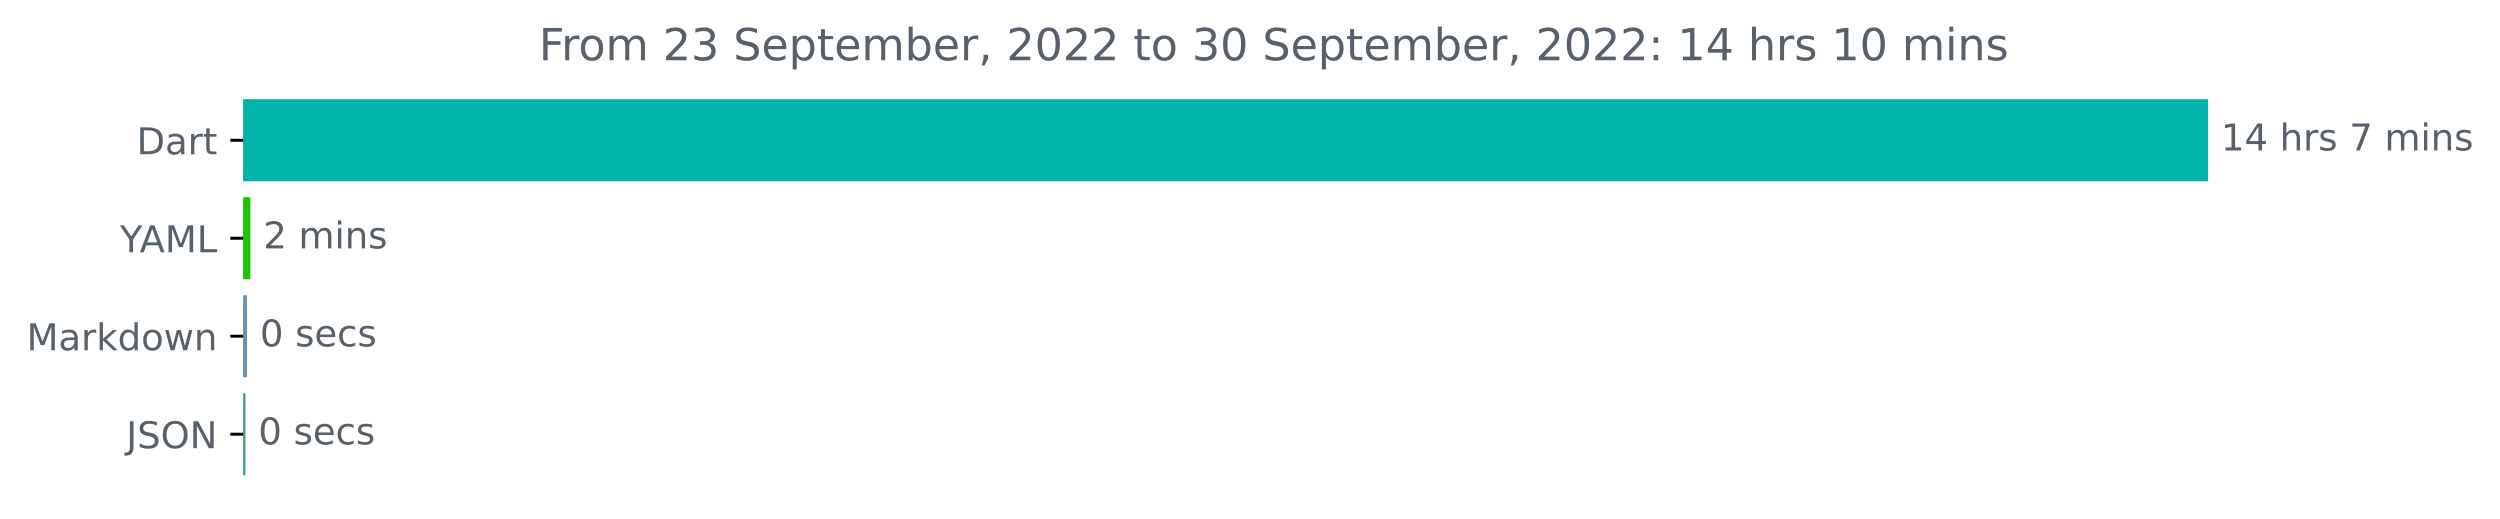
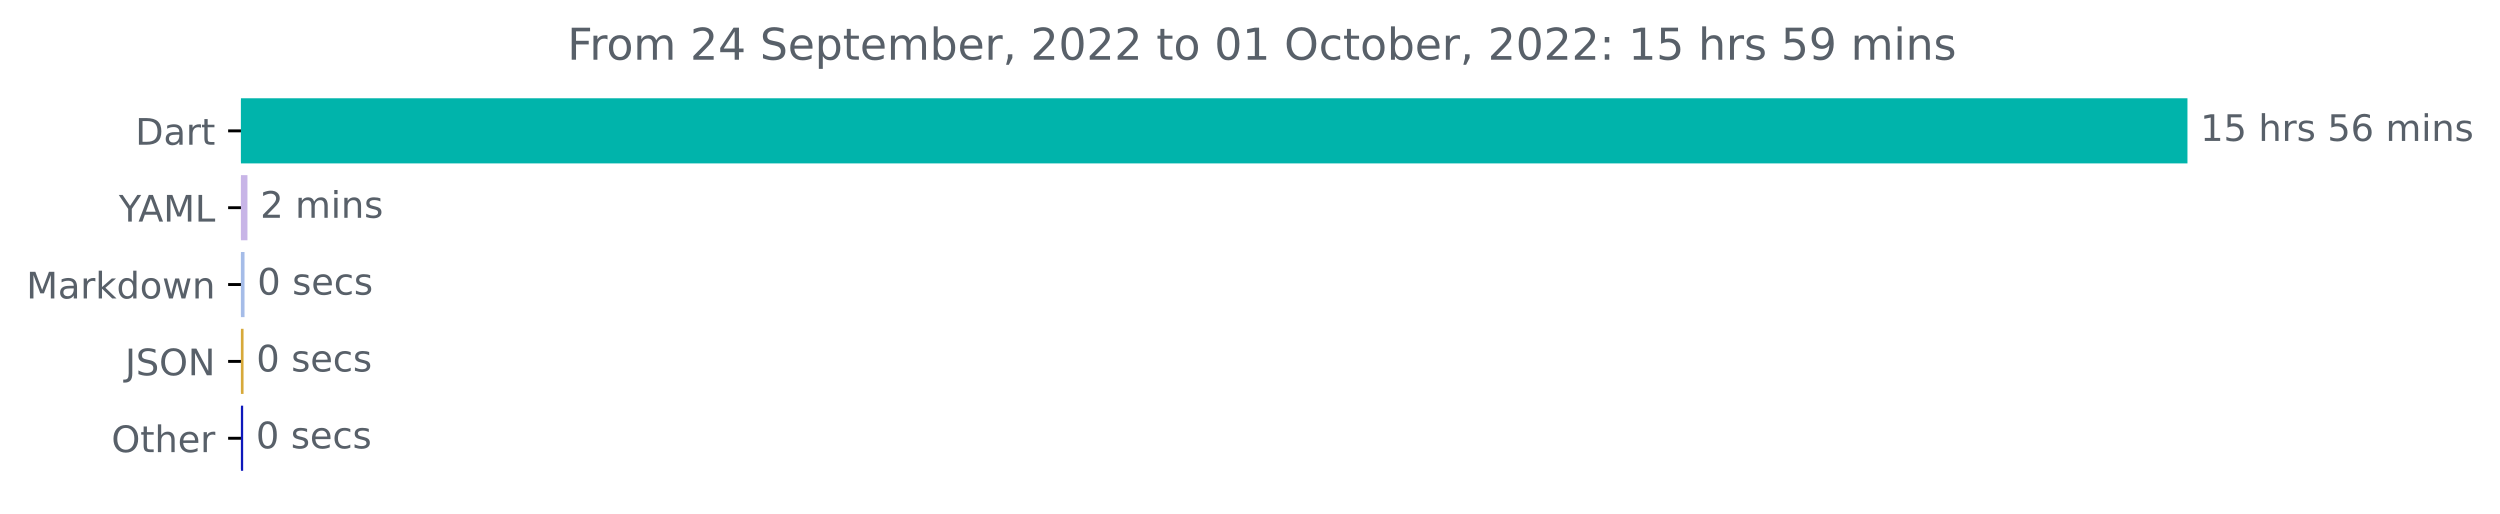
- <svg xmlns="http://www.w3.org/2000/svg" xmlns:xlink="http://www.w3.org/1999/xlink" width="676.815pt" height="140.398pt" viewBox="0 0 676.815 140.398" version="1.1">
+ <svg xmlns="http://www.w3.org/2000/svg" xmlns:xlink="http://www.w3.org/1999/xlink" width="683.177pt" height="140.398pt" viewBox="0 0 683.177 140.398" version="1.1">
  <defs>
    <style type="text/css">*{stroke-linejoin: round; stroke-linecap: butt}</style>
  </defs>
  <g id="figure_1">
    <g id="patch_1">
-       <path d="M 0 140.398  L 676.815 140.398  L 676.815 0  L 0 0  L 0 140.398  z " style="fill: none" />
+       <path d="M 0 140.398  L 683.177 140.398  L 683.177 0  L 0 0  L 0 140.398  z " style="fill: none" />
    </g>
    <g id="axes_1">
      <g id="patch_2">
-         <path d="M 65.841 27.358  L 597.269 27.358  L 597.269 48.579  L 65.841 48.579  z " clip-path="url(#p53e893190b)" style="fill: #00b4ab; stroke: #00b4ab; stroke-linejoin: miter" />
+         <path d="M 65.841 27.358  L 597.269 27.358  L 597.269 44.158  L 65.841 44.158  z " clip-path="url(#p5bf90f3853)" style="fill: #00b4ab; stroke: #00b4ab; stroke-linejoin: miter" />
      </g>
      <g id="patch_3">
-         <path d="M 65.841 53.884  L 67.281 53.884  L 67.281 75.105  L 65.841 75.105  z " clip-path="url(#p53e893190b)" style="fill: #1fc403; stroke: #1fc403; stroke-linejoin: miter" />
+         <path d="M 65.841 48.358  L 67.121 48.358  L 67.121 65.158  L 65.841 65.158  z " clip-path="url(#p5bf90f3853)" style="fill: #c8b5e7; stroke: #c8b5e7; stroke-linejoin: miter" />
      </g>
      <g id="patch_4">
-         <path d="M 65.841 80.411  L 66.374 80.411  L 66.374 101.632  L 65.841 101.632  z " clip-path="url(#p53e893190b)" style="fill: #7391a5; stroke: #7391a5; stroke-linejoin: miter" />
+         <path d="M 65.841 69.358  L 66.321 69.358  L 66.321 86.158  L 65.841 86.158  z " clip-path="url(#p5bf90f3853)" style="fill: #a5bce8; stroke: #a5bce8; stroke-linejoin: miter" />
      </g>
      <g id="patch_5">
-         <path d="M 65.841 106.937  L 65.947 106.937  L 65.947 128.158  L 65.841 128.158  z " clip-path="url(#p53e893190b)" style="fill: #3e9b84; stroke: #3e9b84; stroke-linejoin: miter" />
+         <path d="M 65.841 90.358  L 66.054 90.358  L 66.054 107.158  L 65.841 107.158  z " clip-path="url(#p5bf90f3853)" style="fill: #d7a93a; stroke: #d7a93a; stroke-linejoin: miter" />
+       </g>
+       <g id="patch_6">
+         <path d="M 65.841 111.358  L 65.947 111.358  L 65.947 128.158  L 65.841 128.158  z " clip-path="url(#p5bf90f3853)" style="fill: #0e18bb; stroke: #0e18bb; stroke-linejoin: miter" />
      </g>
      <g id="matplotlib.axis_1" />
      <g id="matplotlib.axis_2">
        <g id="ytick_1">
          <g id="line2d_1">
            <defs>
-               <path id="mebc8103c34" d="M 0 0  L -3.5 0  " style="stroke: #000000; stroke-width: 0.8" />
+               <path id="mc1f9fc1d7a" d="M 0 0  L -3.5 0  " style="stroke: #000000; stroke-width: 0.8" />
            </defs>
            <g>
-               <use xlink:href="#mebc8103c34" x="65.841" y="37.969" style="stroke: #000000; stroke-width: 0.8" />
+               <use xlink:href="#mc1f9fc1d7a" x="65.841" y="35.758" style="stroke: #000000; stroke-width: 0.8" />
            </g>
          </g>
          <g id="text_1">
-             <g style="fill: #586069" transform="translate(36.98125 41.76787)scale(0.1 -0.1)">
+             <g style="fill: #586069" transform="translate(36.98125 39.55734)scale(0.1 -0.1)">
              <defs>
                <path id="DejaVuSans-44" d="M 1259 4147  L 1259 519  L 2022 519  Q 2988 519 3436 956  Q 3884 1394 3884 2338  Q 3884 3275 3436 3711  Q 2988 4147 2022 4147  L 1259 4147  z M 628 4666  L 1925 4666  Q 3281 4666 3915 4102  Q 4550 3538 4550 2338  Q 4550 1131 3912 565  Q 3275 0 1925 0  L 628 0  L 628 4666  z " transform="scale(0.015625)" />
                <path id="DejaVuSans-61" d="M 2194 1759  Q 1497 1759 1228 1600  Q 959 1441 959 1056  Q 959 750 1161 570  Q 1363 391 1709 391  Q 2188 391 2477 730  Q 2766 1069 2766 1631  L 2766 1759  L 2194 1759  z M 3341 1997  L 3341 0  L 2766 0  L 2766 531  Q 2569 213 2275 61  Q 1981 -91 1556 -91  Q 1019 -91 701 211  Q 384 513 384 1019  Q 384 1609 779 1909  Q 1175 2209 1959 2209  L 2766 2209  L 2766 2266  Q 2766 2663 2505 2880  Q 2244 3097 1772 3097  Q 1472 3097 1187 3025  Q 903 2953 641 2809  L 641 3341  Q 956 3463 1253 3523  Q 1550 3584 1831 3584  Q 2591 3584 2966 3190  Q 3341 2797 3341 1997  z " transform="scale(0.015625)" />
                <path id="DejaVuSans-72" d="M 2631 2963  Q 2534 3019 2420 3045  Q 2306 3072 2169 3072  Q 1681 3072 1420 2755  Q 1159 2438 1159 1844  L 1159 0  L 581 0  L 581 3500  L 1159 3500  L 1159 2956  Q 1341 3275 1631 3429  Q 1922 3584 2338 3584  Q 2397 3584 2469 3576  Q 2541 3569 2628 3553  L 2631 2963  z " transform="scale(0.015625)" />
                <path id="DejaVuSans-74" d="M 1172 4494  L 1172 3500  L 2356 3500  L 2356 3053  L 1172 3053  L 1172 1153  Q 1172 725 1289 603  Q 1406 481 1766 481  L 2356 481  L 2356 0  L 1766 0  Q 1100 0 847 248  Q 594 497 594 1153  L 594 3053  L 172 3053  L 172 3500  L 594 3500  L 594 4494  L 1172 4494  z " transform="scale(0.015625)" />
              </defs>
              <use xlink:href="#DejaVuSans-44" />
              <use xlink:href="#DejaVuSans-61" x="77.002" />
              <use xlink:href="#DejaVuSans-72" x="138.281" />
              <use xlink:href="#DejaVuSans-74" x="179.395" />
            </g>
          </g>
        </g>
        <g id="ytick_2">
          <g id="line2d_2">
            <g>
-               <use xlink:href="#mebc8103c34" x="65.841" y="64.495" style="stroke: #000000; stroke-width: 0.8" />
+               <use xlink:href="#mc1f9fc1d7a" x="65.841" y="56.758" style="stroke: #000000; stroke-width: 0.8" />
            </g>
          </g>
          <g id="text_2">
-             <g style="fill: #586069" transform="translate(32.46719 68.29419)scale(0.1 -0.1)">
+             <g style="fill: #586069" transform="translate(32.46719 60.55734)scale(0.1 -0.1)">
              <defs>
                <path id="DejaVuSans-59" d="M -13 4666  L 666 4666  L 1959 2747  L 3244 4666  L 3922 4666  L 2272 2222  L 2272 0  L 1638 0  L 1638 2222  L -13 4666  z " transform="scale(0.015625)" />
                <path id="DejaVuSans-41" d="M 2188 4044  L 1331 1722  L 3047 1722  L 2188 4044  z M 1831 4666  L 2547 4666  L 4325 0  L 3669 0  L 3244 1197  L 1141 1197  L 716 0  L 50 0  L 1831 4666  z " transform="scale(0.015625)" />
                <path id="DejaVuSans-4d" d="M 628 4666  L 1569 4666  L 2759 1491  L 3956 4666  L 4897 4666  L 4897 0  L 4281 0  L 4281 4097  L 3078 897  L 2444 897  L 1241 4097  L 1241 0  L 628 0  L 628 4666  z " transform="scale(0.015625)" />
                <path id="DejaVuSans-4c" d="M 628 4666  L 1259 4666  L 1259 531  L 3531 531  L 3531 0  L 628 0  L 628 4666  z " transform="scale(0.015625)" />
              </defs>
              <use xlink:href="#DejaVuSans-59" />
              <use xlink:href="#DejaVuSans-41" x="53.334" />
              <use xlink:href="#DejaVuSans-4d" x="121.742" />
              <use xlink:href="#DejaVuSans-4c" x="208.021" />
            </g>
          </g>
        </g>
        <g id="ytick_3">
          <g id="line2d_3">
            <g>
-               <use xlink:href="#mebc8103c34" x="65.841" y="91.021" style="stroke: #000000; stroke-width: 0.8" />
+               <use xlink:href="#mc1f9fc1d7a" x="65.841" y="77.758" style="stroke: #000000; stroke-width: 0.8" />
            </g>
          </g>
          <g id="text_3">
-             <g style="fill: #586069" transform="translate(7.2 94.8205)scale(0.1 -0.1)">
+             <g style="fill: #586069" transform="translate(7.2 81.55734)scale(0.1 -0.1)">
              <defs>
                <path id="DejaVuSans-6b" d="M 581 4863  L 1159 4863  L 1159 1991  L 2875 3500  L 3609 3500  L 1753 1863  L 3688 0  L 2938 0  L 1159 1709  L 1159 0  L 581 0  L 581 4863  z " transform="scale(0.015625)" />
                <path id="DejaVuSans-64" d="M 2906 2969  L 2906 4863  L 3481 4863  L 3481 0  L 2906 0  L 2906 525  Q 2725 213 2448 61  Q 2172 -91 1784 -91  Q 1150 -91 751 415  Q 353 922 353 1747  Q 353 2572 751 3078  Q 1150 3584 1784 3584  Q 2172 3584 2448 3432  Q 2725 3281 2906 2969  z M 947 1747  Q 947 1113 1208 752  Q 1469 391 1925 391  Q 2381 391 2643 752  Q 2906 1113 2906 1747  Q 2906 2381 2643 2742  Q 2381 3103 1925 3103  Q 1469 3103 1208 2742  Q 947 2381 947 1747  z " transform="scale(0.015625)" />
                <path id="DejaVuSans-6f" d="M 1959 3097  Q 1497 3097 1228 2736  Q 959 2375 959 1747  Q 959 1119 1226 758  Q 1494 397 1959 397  Q 2419 397 2687 759  Q 2956 1122 2956 1747  Q 2956 2369 2687 2733  Q 2419 3097 1959 3097  z M 1959 3584  Q 2709 3584 3137 3096  Q 3566 2609 3566 1747  Q 3566 888 3137 398  Q 2709 -91 1959 -91  Q 1206 -91 779 398  Q 353 888 353 1747  Q 353 2609 779 3096  Q 1206 3584 1959 3584  z " transform="scale(0.015625)" />
                <path id="DejaVuSans-77" d="M 269 3500  L 844 3500  L 1563 769  L 2278 3500  L 2956 3500  L 3675 769  L 4391 3500  L 4966 3500  L 4050 0  L 3372 0  L 2619 2869  L 1863 0  L 1184 0  L 269 3500  z " transform="scale(0.015625)" />
                <path id="DejaVuSans-6e" d="M 3513 2113  L 3513 0  L 2938 0  L 2938 2094  Q 2938 2591 2744 2837  Q 2550 3084 2163 3084  Q 1697 3084 1428 2787  Q 1159 2491 1159 1978  L 1159 0  L 581 0  L 581 3500  L 1159 3500  L 1159 2956  Q 1366 3272 1645 3428  Q 1925 3584 2291 3584  Q 2894 3584 3203 3211  Q 3513 2838 3513 2113  z " transform="scale(0.015625)" />
              </defs>
              <use xlink:href="#DejaVuSans-4d" />
              <use xlink:href="#DejaVuSans-61" x="86.279" />
              <use xlink:href="#DejaVuSans-72" x="147.559" />
              <use xlink:href="#DejaVuSans-6b" x="188.672" />
              <use xlink:href="#DejaVuSans-64" x="246.582" />
              <use xlink:href="#DejaVuSans-6f" x="310.059" />
              <use xlink:href="#DejaVuSans-77" x="371.24" />
              <use xlink:href="#DejaVuSans-6e" x="453.027" />
            </g>
          </g>
        </g>
        <g id="ytick_4">
          <g id="line2d_4">
            <g>
-               <use xlink:href="#mebc8103c34" x="65.841" y="117.548" style="stroke: #000000; stroke-width: 0.8" />
+               <use xlink:href="#mc1f9fc1d7a" x="65.841" y="98.758" style="stroke: #000000; stroke-width: 0.8" />
            </g>
          </g>
          <g id="text_4">
-             <g style="fill: #586069" transform="translate(34.18906 121.3468)scale(0.1 -0.1)">
+             <g style="fill: #586069" transform="translate(34.18906 102.5573)scale(0.1 -0.1)">
              <defs>
                <path id="DejaVuSans-4a" d="M 628 4666  L 1259 4666  L 1259 325  Q 1259 -519 939 -900  Q 619 -1281 -91 -1281  L -331 -1281  L -331 -750  L -134 -750  Q 284 -750 456 -515  Q 628 -281 628 325  L 628 4666  z " transform="scale(0.015625)" />
                <path id="DejaVuSans-53" d="M 3425 4513  L 3425 3897  Q 3066 4069 2747 4153  Q 2428 4238 2131 4238  Q 1616 4238 1336 4038  Q 1056 3838 1056 3469  Q 1056 3159 1242 3001  Q 1428 2844 1947 2747  L 2328 2669  Q 3034 2534 3370 2195  Q 3706 1856 3706 1288  Q 3706 609 3251 259  Q 2797 -91 1919 -91  Q 1588 -91 1214 -16  Q 841 59 441 206  L 441 856  Q 825 641 1194 531  Q 1563 422 1919 422  Q 2459 422 2753 634  Q 3047 847 3047 1241  Q 3047 1584 2836 1778  Q 2625 1972 2144 2069  L 1759 2144  Q 1053 2284 737 2584  Q 422 2884 422 3419  Q 422 4038 858 4394  Q 1294 4750 2059 4750  Q 2388 4750 2728 4690  Q 3069 4631 3425 4513  z " transform="scale(0.015625)" />
                <path id="DejaVuSans-4f" d="M 2522 4238  Q 1834 4238 1429 3725  Q 1025 3213 1025 2328  Q 1025 1447 1429 934  Q 1834 422 2522 422  Q 3209 422 3611 934  Q 4013 1447 4013 2328  Q 4013 3213 3611 3725  Q 3209 4238 2522 4238  z M 2522 4750  Q 3503 4750 4090 4092  Q 4678 3434 4678 2328  Q 4678 1225 4090 567  Q 3503 -91 2522 -91  Q 1538 -91 948 565  Q 359 1222 359 2328  Q 359 3434 948 4092  Q 1538 4750 2522 4750  z " transform="scale(0.015625)" />
                <path id="DejaVuSans-4e" d="M 628 4666  L 1478 4666  L 3547 763  L 3547 4666  L 4159 4666  L 4159 0  L 3309 0  L 1241 3903  L 1241 0  L 628 0  L 628 4666  z " transform="scale(0.015625)" />
              </defs>
              <use xlink:href="#DejaVuSans-4a" />
              <use xlink:href="#DejaVuSans-53" x="29.492" />
              <use xlink:href="#DejaVuSans-4f" x="92.969" />
              <use xlink:href="#DejaVuSans-4e" x="171.68" />
            </g>
          </g>
        </g>
-       </g>
-       <g id="text_5">
-         <g style="fill: #586069" transform="translate(601.2692 40.72803)scale(0.1 -0.1)">
+         <g id="ytick_5">
+           <g id="line2d_5">
+             <g>
+               <use xlink:href="#mc1f9fc1d7a" x="65.841" y="119.758" style="stroke: #000000; stroke-width: 0.8" />
+             </g>
+           </g>
+           <g id="text_5">
+             <g style="fill: #586069" transform="translate(30.44687 123.5573)scale(0.1 -0.1)">
+               <defs>
+                 <path id="DejaVuSans-68" d="M 3513 2113  L 3513 0  L 2938 0  L 2938 2094  Q 2938 2591 2744 2837  Q 2550 3084 2163 3084  Q 1697 3084 1428 2787  Q 1159 2491 1159 1978  L 1159 0  L 581 0  L 581 4863  L 1159 4863  L 1159 2956  Q 1366 3272 1645 3428  Q 1925 3584 2291 3584  Q 2894 3584 3203 3211  Q 3513 2838 3513 2113  z " transform="scale(0.015625)" />
+                 <path id="DejaVuSans-65" d="M 3597 1894  L 3597 1613  L 953 1613  Q 991 1019 1311 708  Q 1631 397 2203 397  Q 2534 397 2845 478  Q 3156 559 3463 722  L 3463 178  Q 3153 47 2828 -22  Q 2503 -91 2169 -91  Q 1331 -91 842 396  Q 353 884 353 1716  Q 353 2575 817 3079  Q 1281 3584 2069 3584  Q 2775 3584 3186 3129  Q 3597 2675 3597 1894  z M 3022 2063  Q 3016 2534 2758 2815  Q 2500 3097 2075 3097  Q 1594 3097 1305 2825  Q 1016 2553 972 2059  L 3022 2063  z " transform="scale(0.015625)" />
+               </defs>
+               <use xlink:href="#DejaVuSans-4f" />
+               <use xlink:href="#DejaVuSans-74" x="78.711" />
+               <use xlink:href="#DejaVuSans-68" x="117.92" />
+               <use xlink:href="#DejaVuSans-65" x="181.299" />
+               <use xlink:href="#DejaVuSans-72" x="242.822" />
+             </g>
+           </g>
+         </g>
+       </g>
+       <g id="text_6">
+         <g style="fill: #586069" transform="translate(601.2692 38.5175)scale(0.1 -0.1)">
          <defs>
            <path id="DejaVuSans-31" d="M 794 531  L 1825 531  L 1825 4091  L 703 3866  L 703 4441  L 1819 4666  L 2450 4666  L 2450 531  L 3481 531  L 3481 0  L 794 0  L 794 531  z " transform="scale(0.015625)" />
-             <path id="DejaVuSans-34" d="M 2419 4116  L 825 1625  L 2419 1625  L 2419 4116  z M 2253 4666  L 3047 4666  L 3047 1625  L 3713 1625  L 3713 1100  L 3047 1100  L 3047 0  L 2419 0  L 2419 1100  L 313 1100  L 313 1709  L 2253 4666  z " transform="scale(0.015625)" />
+             <path id="DejaVuSans-35" d="M 691 4666  L 3169 4666  L 3169 4134  L 1269 4134  L 1269 2991  Q 1406 3038 1543 3061  Q 1681 3084 1819 3084  Q 2600 3084 3056 2656  Q 3513 2228 3513 1497  Q 3513 744 3044 326  Q 2575 -91 1722 -91  Q 1428 -91 1123 -41  Q 819 9 494 109  L 494 744  Q 775 591 1075 516  Q 1375 441 1709 441  Q 2250 441 2565 725  Q 2881 1009 2881 1497  Q 2881 1984 2565 2268  Q 2250 2553 1709 2553  Q 1456 2553 1204 2497  Q 953 2441 691 2322  L 691 4666  z " transform="scale(0.015625)" />
            <path id="DejaVuSans-20" transform="scale(0.015625)" />
-             <path id="DejaVuSans-68" d="M 3513 2113  L 3513 0  L 2938 0  L 2938 2094  Q 2938 2591 2744 2837  Q 2550 3084 2163 3084  Q 1697 3084 1428 2787  Q 1159 2491 1159 1978  L 1159 0  L 581 0  L 581 4863  L 1159 4863  L 1159 2956  Q 1366 3272 1645 3428  Q 1925 3584 2291 3584  Q 2894 3584 3203 3211  Q 3513 2838 3513 2113  z " transform="scale(0.015625)" />
            <path id="DejaVuSans-73" d="M 2834 3397  L 2834 2853  Q 2591 2978 2328 3040  Q 2066 3103 1784 3103  Q 1356 3103 1142 2972  Q 928 2841 928 2578  Q 928 2378 1081 2264  Q 1234 2150 1697 2047  L 1894 2003  Q 2506 1872 2764 1633  Q 3022 1394 3022 966  Q 3022 478 2636 193  Q 2250 -91 1575 -91  Q 1294 -91 989 -36  Q 684 19 347 128  L 347 722  Q 666 556 975 473  Q 1284 391 1588 391  Q 1994 391 2212 530  Q 2431 669 2431 922  Q 2431 1156 2273 1281  Q 2116 1406 1581 1522  L 1381 1569  Q 847 1681 609 1914  Q 372 2147 372 2553  Q 372 3047 722 3315  Q 1072 3584 1716 3584  Q 2034 3584 2315 3537  Q 2597 3491 2834 3397  z " transform="scale(0.015625)" />
-             <path id="DejaVuSans-37" d="M 525 4666  L 3525 4666  L 3525 4397  L 1831 0  L 1172 0  L 2766 4134  L 525 4134  L 525 4666  z " transform="scale(0.015625)" />
+             <path id="DejaVuSans-36" d="M 2113 2584  Q 1688 2584 1439 2293  Q 1191 2003 1191 1497  Q 1191 994 1439 701  Q 1688 409 2113 409  Q 2538 409 2786 701  Q 3034 994 3034 1497  Q 3034 2003 2786 2293  Q 2538 2584 2113 2584  z M 3366 4563  L 3366 3988  Q 3128 4100 2886 4159  Q 2644 4219 2406 4219  Q 1781 4219 1451 3797  Q 1122 3375 1075 2522  Q 1259 2794 1537 2939  Q 1816 3084 2150 3084  Q 2853 3084 3261 2657  Q 3669 2231 3669 1497  Q 3669 778 3244 343  Q 2819 -91 2113 -91  Q 1303 -91 875 529  Q 447 1150 447 2328  Q 447 3434 972 4092  Q 1497 4750 2381 4750  Q 2619 4750 2861 4703  Q 3103 4656 3366 4563  z " transform="scale(0.015625)" />
            <path id="DejaVuSans-6d" d="M 3328 2828  Q 3544 3216 3844 3400  Q 4144 3584 4550 3584  Q 5097 3584 5394 3201  Q 5691 2819 5691 2113  L 5691 0  L 5113 0  L 5113 2094  Q 5113 2597 4934 2840  Q 4756 3084 4391 3084  Q 3944 3084 3684 2787  Q 3425 2491 3425 1978  L 3425 0  L 2847 0  L 2847 2094  Q 2847 2600 2669 2842  Q 2491 3084 2119 3084  Q 1678 3084 1418 2786  Q 1159 2488 1159 1978  L 1159 0  L 581 0  L 581 3500  L 1159 3500  L 1159 2956  Q 1356 3278 1631 3431  Q 1906 3584 2284 3584  Q 2666 3584 2933 3390  Q 3200 3197 3328 2828  z " transform="scale(0.015625)" />
            <path id="DejaVuSans-69" d="M 603 3500  L 1178 3500  L 1178 0  L 603 0  L 603 3500  z M 603 4863  L 1178 4863  L 1178 4134  L 603 4134  L 603 4863  z " transform="scale(0.015625)" />
          </defs>
          <use xlink:href="#DejaVuSans-31" />
-           <use xlink:href="#DejaVuSans-34" x="63.623" />
+           <use xlink:href="#DejaVuSans-35" x="63.623" />
          <use xlink:href="#DejaVuSans-20" x="127.246" />
          <use xlink:href="#DejaVuSans-68" x="159.033" />
          <use xlink:href="#DejaVuSans-72" x="222.412" />
          <use xlink:href="#DejaVuSans-73" x="263.525" />
          <use xlink:href="#DejaVuSans-20" x="315.625" />
-           <use xlink:href="#DejaVuSans-37" x="347.412" />
-           <use xlink:href="#DejaVuSans-20" x="411.035" />
-           <use xlink:href="#DejaVuSans-6d" x="442.822" />
-           <use xlink:href="#DejaVuSans-69" x="540.234" />
-           <use xlink:href="#DejaVuSans-6e" x="568.018" />
-           <use xlink:href="#DejaVuSans-73" x="631.396" />
-         </g>
-       </g>
-       <g id="text_6">
-         <g style="fill: #586069" transform="translate(71.2811 67.25434)scale(0.1 -0.1)">
+           <use xlink:href="#DejaVuSans-35" x="347.412" />
+           <use xlink:href="#DejaVuSans-36" x="411.035" />
+           <use xlink:href="#DejaVuSans-20" x="474.658" />
+           <use xlink:href="#DejaVuSans-6d" x="506.445" />
+           <use xlink:href="#DejaVuSans-69" x="603.857" />
+           <use xlink:href="#DejaVuSans-6e" x="631.641" />
+           <use xlink:href="#DejaVuSans-73" x="695.02" />
+         </g>
+       </g>
+       <g id="text_7">
+         <g style="fill: #586069" transform="translate(71.12092 59.5175)scale(0.1 -0.1)">
          <defs>
            <path id="DejaVuSans-32" d="M 1228 531  L 3431 531  L 3431 0  L 469 0  L 469 531  Q 828 903 1448 1529  Q 2069 2156 2228 2338  Q 2531 2678 2651 2914  Q 2772 3150 2772 3378  Q 2772 3750 2511 3984  Q 2250 4219 1831 4219  Q 1534 4219 1204 4116  Q 875 4013 500 3803  L 500 4441  Q 881 4594 1212 4672  Q 1544 4750 1819 4750  Q 2544 4750 2975 4387  Q 3406 4025 3406 3419  Q 3406 3131 3298 2873  Q 3191 2616 2906 2266  Q 2828 2175 2409 1742  Q 1991 1309 1228 531  z " transform="scale(0.015625)" />
          </defs>
          <use xlink:href="#DejaVuSans-32" />
          <use xlink:href="#DejaVuSans-20" x="63.623" />
          <use xlink:href="#DejaVuSans-6d" x="95.41" />
          <use xlink:href="#DejaVuSans-69" x="192.822" />
          <use xlink:href="#DejaVuSans-6e" x="220.605" />
          <use xlink:href="#DejaVuSans-73" x="283.984" />
        </g>
      </g>
-       <g id="text_7">
-         <g style="fill: #586069" transform="translate(70.37413 93.78066)scale(0.1 -0.1)">
+       <g id="text_8">
+         <g style="fill: #586069" transform="translate(70.32073 80.5175)scale(0.1 -0.1)">
          <defs>
            <path id="DejaVuSans-30" d="M 2034 4250  Q 1547 4250 1301 3770  Q 1056 3291 1056 2328  Q 1056 1369 1301 889  Q 1547 409 2034 409  Q 2525 409 2770 889  Q 3016 1369 3016 2328  Q 3016 3291 2770 3770  Q 2525 4250 2034 4250  z M 2034 4750  Q 2819 4750 3233 4129  Q 3647 3509 3647 2328  Q 3647 1150 3233 529  Q 2819 -91 2034 -91  Q 1250 -91 836 529  Q 422 1150 422 2328  Q 422 3509 836 4129  Q 1250 4750 2034 4750  z " transform="scale(0.015625)" />
-             <path id="DejaVuSans-65" d="M 3597 1894  L 3597 1613  L 953 1613  Q 991 1019 1311 708  Q 1631 397 2203 397  Q 2534 397 2845 478  Q 3156 559 3463 722  L 3463 178  Q 3153 47 2828 -22  Q 2503 -91 2169 -91  Q 1331 -91 842 396  Q 353 884 353 1716  Q 353 2575 817 3079  Q 1281 3584 2069 3584  Q 2775 3584 3186 3129  Q 3597 2675 3597 1894  z M 3022 2063  Q 3016 2534 2758 2815  Q 2500 3097 2075 3097  Q 1594 3097 1305 2825  Q 1016 2553 972 2059  L 3022 2063  z " transform="scale(0.015625)" />
            <path id="DejaVuSans-63" d="M 3122 3366  L 3122 2828  Q 2878 2963 2633 3030  Q 2388 3097 2138 3097  Q 1578 3097 1268 2742  Q 959 2388 959 1747  Q 959 1106 1268 751  Q 1578 397 2138 397  Q 2388 397 2633 464  Q 2878 531 3122 666  L 3122 134  Q 2881 22 2623 -34  Q 2366 -91 2075 -91  Q 1284 -91 818 406  Q 353 903 353 1747  Q 353 2603 823 3093  Q 1294 3584 2113 3584  Q 2378 3584 2631 3529  Q 2884 3475 3122 3366  z " transform="scale(0.015625)" />
          </defs>
          <use xlink:href="#DejaVuSans-30" />
          <use xlink:href="#DejaVuSans-20" x="63.623" />
          <use xlink:href="#DejaVuSans-73" x="95.41" />
          <use xlink:href="#DejaVuSans-65" x="147.51" />
          <use xlink:href="#DejaVuSans-63" x="209.033" />
          <use xlink:href="#DejaVuSans-73" x="264.014" />
        </g>
      </g>
-       <g id="text_8">
-         <g style="fill: #586069" transform="translate(69.94733 120.307)scale(0.1 -0.1)">
+       <g id="text_9">
+         <g style="fill: #586069" transform="translate(70.05401 101.5175)scale(0.1 -0.1)">
          <use xlink:href="#DejaVuSans-30" />
          <use xlink:href="#DejaVuSans-20" x="63.623" />
          <use xlink:href="#DejaVuSans-73" x="95.41" />
          <use xlink:href="#DejaVuSans-65" x="147.51" />
          <use xlink:href="#DejaVuSans-63" x="209.033" />
          <use xlink:href="#DejaVuSans-73" x="264.014" />
        </g>
      </g>
-       <g id="text_9">
-         <g style="fill: #586069" transform="translate(145.8975 16.31812)scale(0.12 -0.12)">
+       <g id="text_10">
+         <g style="fill: #586069" transform="translate(69.94732 122.5175)scale(0.1 -0.1)">
+           <use xlink:href="#DejaVuSans-30" />
+           <use xlink:href="#DejaVuSans-20" x="63.623" />
+           <use xlink:href="#DejaVuSans-73" x="95.41" />
+           <use xlink:href="#DejaVuSans-65" x="147.51" />
+           <use xlink:href="#DejaVuSans-63" x="209.033" />
+           <use xlink:href="#DejaVuSans-73" x="264.014" />
+         </g>
+       </g>
+       <g id="text_11">
+         <g style="fill: #586069" transform="translate(155.0503 16.31812)scale(0.12 -0.12)">
          <defs>
            <path id="DejaVuSans-46" d="M 628 4666  L 3309 4666  L 3309 4134  L 1259 4134  L 1259 2759  L 3109 2759  L 3109 2228  L 1259 2228  L 1259 0  L 628 0  L 628 4666  z " transform="scale(0.015625)" />
-             <path id="DejaVuSans-33" d="M 2597 2516  Q 3050 2419 3304 2112  Q 3559 1806 3559 1356  Q 3559 666 3084 287  Q 2609 -91 1734 -91  Q 1441 -91 1130 -33  Q 819 25 488 141  L 488 750  Q 750 597 1062 519  Q 1375 441 1716 441  Q 2309 441 2620 675  Q 2931 909 2931 1356  Q 2931 1769 2642 2001  Q 2353 2234 1838 2234  L 1294 2234  L 1294 2753  L 1863 2753  Q 2328 2753 2575 2939  Q 2822 3125 2822 3475  Q 2822 3834 2567 4026  Q 2313 4219 1838 4219  Q 1578 4219 1281 4162  Q 984 4106 628 3988  L 628 4550  Q 988 4650 1302 4700  Q 1616 4750 1894 4750  Q 2613 4750 3031 4423  Q 3450 4097 3450 3541  Q 3450 3153 3228 2886  Q 3006 2619 2597 2516  z " transform="scale(0.015625)" />
+             <path id="DejaVuSans-34" d="M 2419 4116  L 825 1625  L 2419 1625  L 2419 4116  z M 2253 4666  L 3047 4666  L 3047 1625  L 3713 1625  L 3713 1100  L 3047 1100  L 3047 0  L 2419 0  L 2419 1100  L 313 1100  L 313 1709  L 2253 4666  z " transform="scale(0.015625)" />
            <path id="DejaVuSans-70" d="M 1159 525  L 1159 -1331  L 581 -1331  L 581 3500  L 1159 3500  L 1159 2969  Q 1341 3281 1617 3432  Q 1894 3584 2278 3584  Q 2916 3584 3314 3078  Q 3713 2572 3713 1747  Q 3713 922 3314 415  Q 2916 -91 2278 -91  Q 1894 -91 1617 61  Q 1341 213 1159 525  z M 3116 1747  Q 3116 2381 2855 2742  Q 2594 3103 2138 3103  Q 1681 3103 1420 2742  Q 1159 2381 1159 1747  Q 1159 1113 1420 752  Q 1681 391 2138 391  Q 2594 391 2855 752  Q 3116 1113 3116 1747  z " transform="scale(0.015625)" />
            <path id="DejaVuSans-62" d="M 3116 1747  Q 3116 2381 2855 2742  Q 2594 3103 2138 3103  Q 1681 3103 1420 2742  Q 1159 2381 1159 1747  Q 1159 1113 1420 752  Q 1681 391 2138 391  Q 2594 391 2855 752  Q 3116 1113 3116 1747  z M 1159 2969  Q 1341 3281 1617 3432  Q 1894 3584 2278 3584  Q 2916 3584 3314 3078  Q 3713 2572 3713 1747  Q 3713 922 3314 415  Q 2916 -91 2278 -91  Q 1894 -91 1617 61  Q 1341 213 1159 525  L 1159 0  L 581 0  L 581 4863  L 1159 4863  L 1159 2969  z " transform="scale(0.015625)" />
            <path id="DejaVuSans-2c" d="M 750 794  L 1409 794  L 1409 256  L 897 -744  L 494 -744  L 750 256  L 750 794  z " transform="scale(0.015625)" />
            <path id="DejaVuSans-3a" d="M 750 794  L 1409 794  L 1409 0  L 750 0  L 750 794  z M 750 3309  L 1409 3309  L 1409 2516  L 750 2516  L 750 3309  z " transform="scale(0.015625)" />
+             <path id="DejaVuSans-39" d="M 703 97  L 703 672  Q 941 559 1184 500  Q 1428 441 1663 441  Q 2288 441 2617 861  Q 2947 1281 2994 2138  Q 2813 1869 2534 1725  Q 2256 1581 1919 1581  Q 1219 1581 811 2004  Q 403 2428 403 3163  Q 403 3881 828 4315  Q 1253 4750 1959 4750  Q 2769 4750 3195 4129  Q 3622 3509 3622 2328  Q 3622 1225 3098 567  Q 2575 -91 1691 -91  Q 1453 -91 1209 -44  Q 966 3 703 97  z M 1959 2075  Q 2384 2075 2632 2365  Q 2881 2656 2881 3163  Q 2881 3666 2632 3958  Q 2384 4250 1959 4250  Q 1534 4250 1286 3958  Q 1038 3666 1038 3163  Q 1038 2656 1286 2365  Q 1534 2075 1959 2075  z " transform="scale(0.015625)" />
          </defs>
          <use xlink:href="#DejaVuSans-46" />
          <use xlink:href="#DejaVuSans-72" x="50.27" />
          <use xlink:href="#DejaVuSans-6f" x="89.133" />
          <use xlink:href="#DejaVuSans-6d" x="150.314" />
          <use xlink:href="#DejaVuSans-20" x="247.727" />
          <use xlink:href="#DejaVuSans-32" x="279.514" />
-           <use xlink:href="#DejaVuSans-33" x="343.137" />
+           <use xlink:href="#DejaVuSans-34" x="343.137" />
          <use xlink:href="#DejaVuSans-20" x="406.76" />
          <use xlink:href="#DejaVuSans-53" x="438.547" />
          <use xlink:href="#DejaVuSans-65" x="502.023" />
          <use xlink:href="#DejaVuSans-70" x="563.547" />
          <use xlink:href="#DejaVuSans-74" x="627.023" />
          <use xlink:href="#DejaVuSans-65" x="666.232" />
          <use xlink:href="#DejaVuSans-6d" x="727.756" />
          <use xlink:href="#DejaVuSans-62" x="825.168" />
          <use xlink:href="#DejaVuSans-65" x="888.645" />
          <use xlink:href="#DejaVuSans-72" x="950.168" />
          <use xlink:href="#DejaVuSans-2c" x="991.281" />
          <use xlink:href="#DejaVuSans-20" x="1023.068" />
          <use xlink:href="#DejaVuSans-32" x="1054.855" />
          <use xlink:href="#DejaVuSans-30" x="1118.479" />
          <use xlink:href="#DejaVuSans-32" x="1182.102" />
          <use xlink:href="#DejaVuSans-32" x="1245.725" />
          <use xlink:href="#DejaVuSans-20" x="1309.348" />
          <use xlink:href="#DejaVuSans-74" x="1341.135" />
          <use xlink:href="#DejaVuSans-6f" x="1380.344" />
          <use xlink:href="#DejaVuSans-20" x="1441.525" />
-           <use xlink:href="#DejaVuSans-33" x="1473.312" />
-           <use xlink:href="#DejaVuSans-30" x="1536.936" />
+           <use xlink:href="#DejaVuSans-30" x="1473.312" />
+           <use xlink:href="#DejaVuSans-31" x="1536.936" />
          <use xlink:href="#DejaVuSans-20" x="1600.559" />
-           <use xlink:href="#DejaVuSans-53" x="1632.346" />
-           <use xlink:href="#DejaVuSans-65" x="1695.822" />
-           <use xlink:href="#DejaVuSans-70" x="1757.346" />
-           <use xlink:href="#DejaVuSans-74" x="1820.822" />
-           <use xlink:href="#DejaVuSans-65" x="1860.031" />
-           <use xlink:href="#DejaVuSans-6d" x="1921.555" />
-           <use xlink:href="#DejaVuSans-62" x="2018.967" />
-           <use xlink:href="#DejaVuSans-65" x="2082.443" />
-           <use xlink:href="#DejaVuSans-72" x="2143.967" />
-           <use xlink:href="#DejaVuSans-2c" x="2185.08" />
-           <use xlink:href="#DejaVuSans-20" x="2216.867" />
-           <use xlink:href="#DejaVuSans-32" x="2248.654" />
-           <use xlink:href="#DejaVuSans-30" x="2312.277" />
-           <use xlink:href="#DejaVuSans-32" x="2375.9" />
-           <use xlink:href="#DejaVuSans-32" x="2439.523" />
-           <use xlink:href="#DejaVuSans-3a" x="2503.146" />
-           <use xlink:href="#DejaVuSans-20" x="2536.838" />
-           <use xlink:href="#DejaVuSans-31" x="2568.625" />
-           <use xlink:href="#DejaVuSans-34" x="2632.248" />
-           <use xlink:href="#DejaVuSans-20" x="2695.871" />
-           <use xlink:href="#DejaVuSans-68" x="2727.658" />
-           <use xlink:href="#DejaVuSans-72" x="2791.037" />
-           <use xlink:href="#DejaVuSans-73" x="2832.15" />
-           <use xlink:href="#DejaVuSans-20" x="2884.25" />
-           <use xlink:href="#DejaVuSans-31" x="2916.037" />
-           <use xlink:href="#DejaVuSans-30" x="2979.66" />
-           <use xlink:href="#DejaVuSans-20" x="3043.283" />
-           <use xlink:href="#DejaVuSans-6d" x="3075.07" />
-           <use xlink:href="#DejaVuSans-69" x="3172.482" />
-           <use xlink:href="#DejaVuSans-6e" x="3200.266" />
-           <use xlink:href="#DejaVuSans-73" x="3263.645" />
+           <use xlink:href="#DejaVuSans-4f" x="1632.346" />
+           <use xlink:href="#DejaVuSans-63" x="1711.057" />
+           <use xlink:href="#DejaVuSans-74" x="1766.037" />
+           <use xlink:href="#DejaVuSans-6f" x="1805.246" />
+           <use xlink:href="#DejaVuSans-62" x="1866.428" />
+           <use xlink:href="#DejaVuSans-65" x="1929.904" />
+           <use xlink:href="#DejaVuSans-72" x="1991.428" />
+           <use xlink:href="#DejaVuSans-2c" x="2032.541" />
+           <use xlink:href="#DejaVuSans-20" x="2064.328" />
+           <use xlink:href="#DejaVuSans-32" x="2096.115" />
+           <use xlink:href="#DejaVuSans-30" x="2159.738" />
+           <use xlink:href="#DejaVuSans-32" x="2223.361" />
+           <use xlink:href="#DejaVuSans-32" x="2286.984" />
+           <use xlink:href="#DejaVuSans-3a" x="2350.607" />
+           <use xlink:href="#DejaVuSans-20" x="2384.299" />
+           <use xlink:href="#DejaVuSans-31" x="2416.086" />
+           <use xlink:href="#DejaVuSans-35" x="2479.709" />
+           <use xlink:href="#DejaVuSans-20" x="2543.332" />
+           <use xlink:href="#DejaVuSans-68" x="2575.119" />
+           <use xlink:href="#DejaVuSans-72" x="2638.498" />
+           <use xlink:href="#DejaVuSans-73" x="2679.611" />
+           <use xlink:href="#DejaVuSans-20" x="2731.711" />
+           <use xlink:href="#DejaVuSans-35" x="2763.498" />
+           <use xlink:href="#DejaVuSans-39" x="2827.121" />
+           <use xlink:href="#DejaVuSans-20" x="2890.744" />
+           <use xlink:href="#DejaVuSans-6d" x="2922.531" />
+           <use xlink:href="#DejaVuSans-69" x="3019.943" />
+           <use xlink:href="#DejaVuSans-6e" x="3047.727" />
+           <use xlink:href="#DejaVuSans-73" x="3111.105" />
        </g>
      </g>
    </g>
  </g>
  <defs>
-     <clipPath id="p53e893190b">
+     <clipPath id="p5bf90f3853">
      <rect x="65.841" y="22.318" width="558" height="110.88" />
    </clipPath>
  </defs>
</svg>
